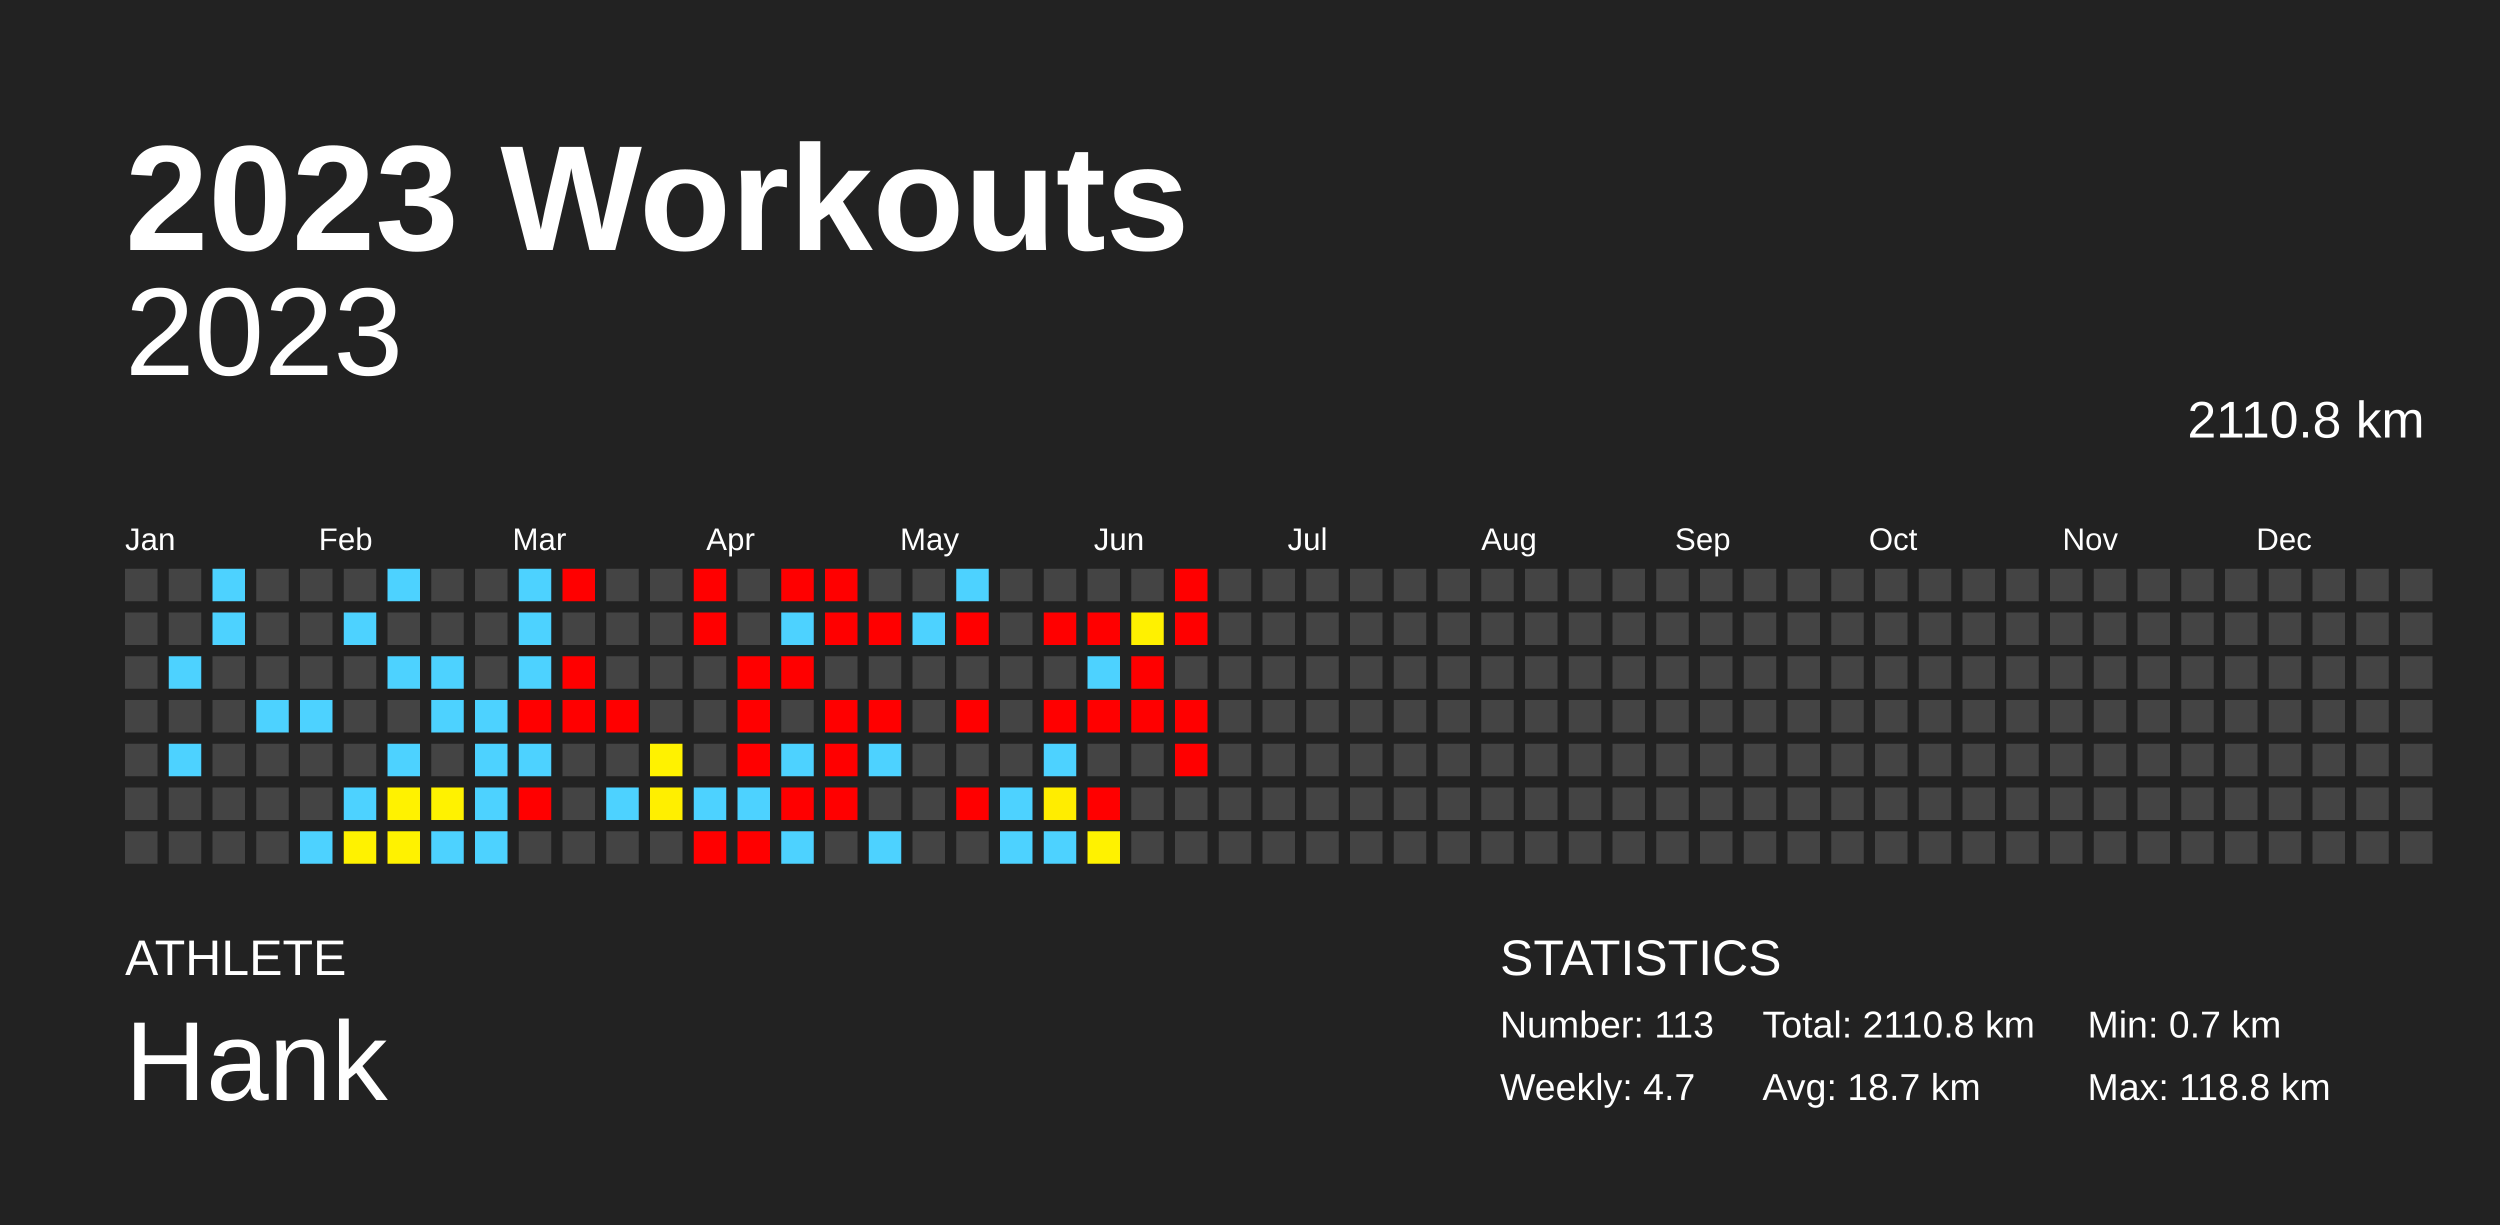
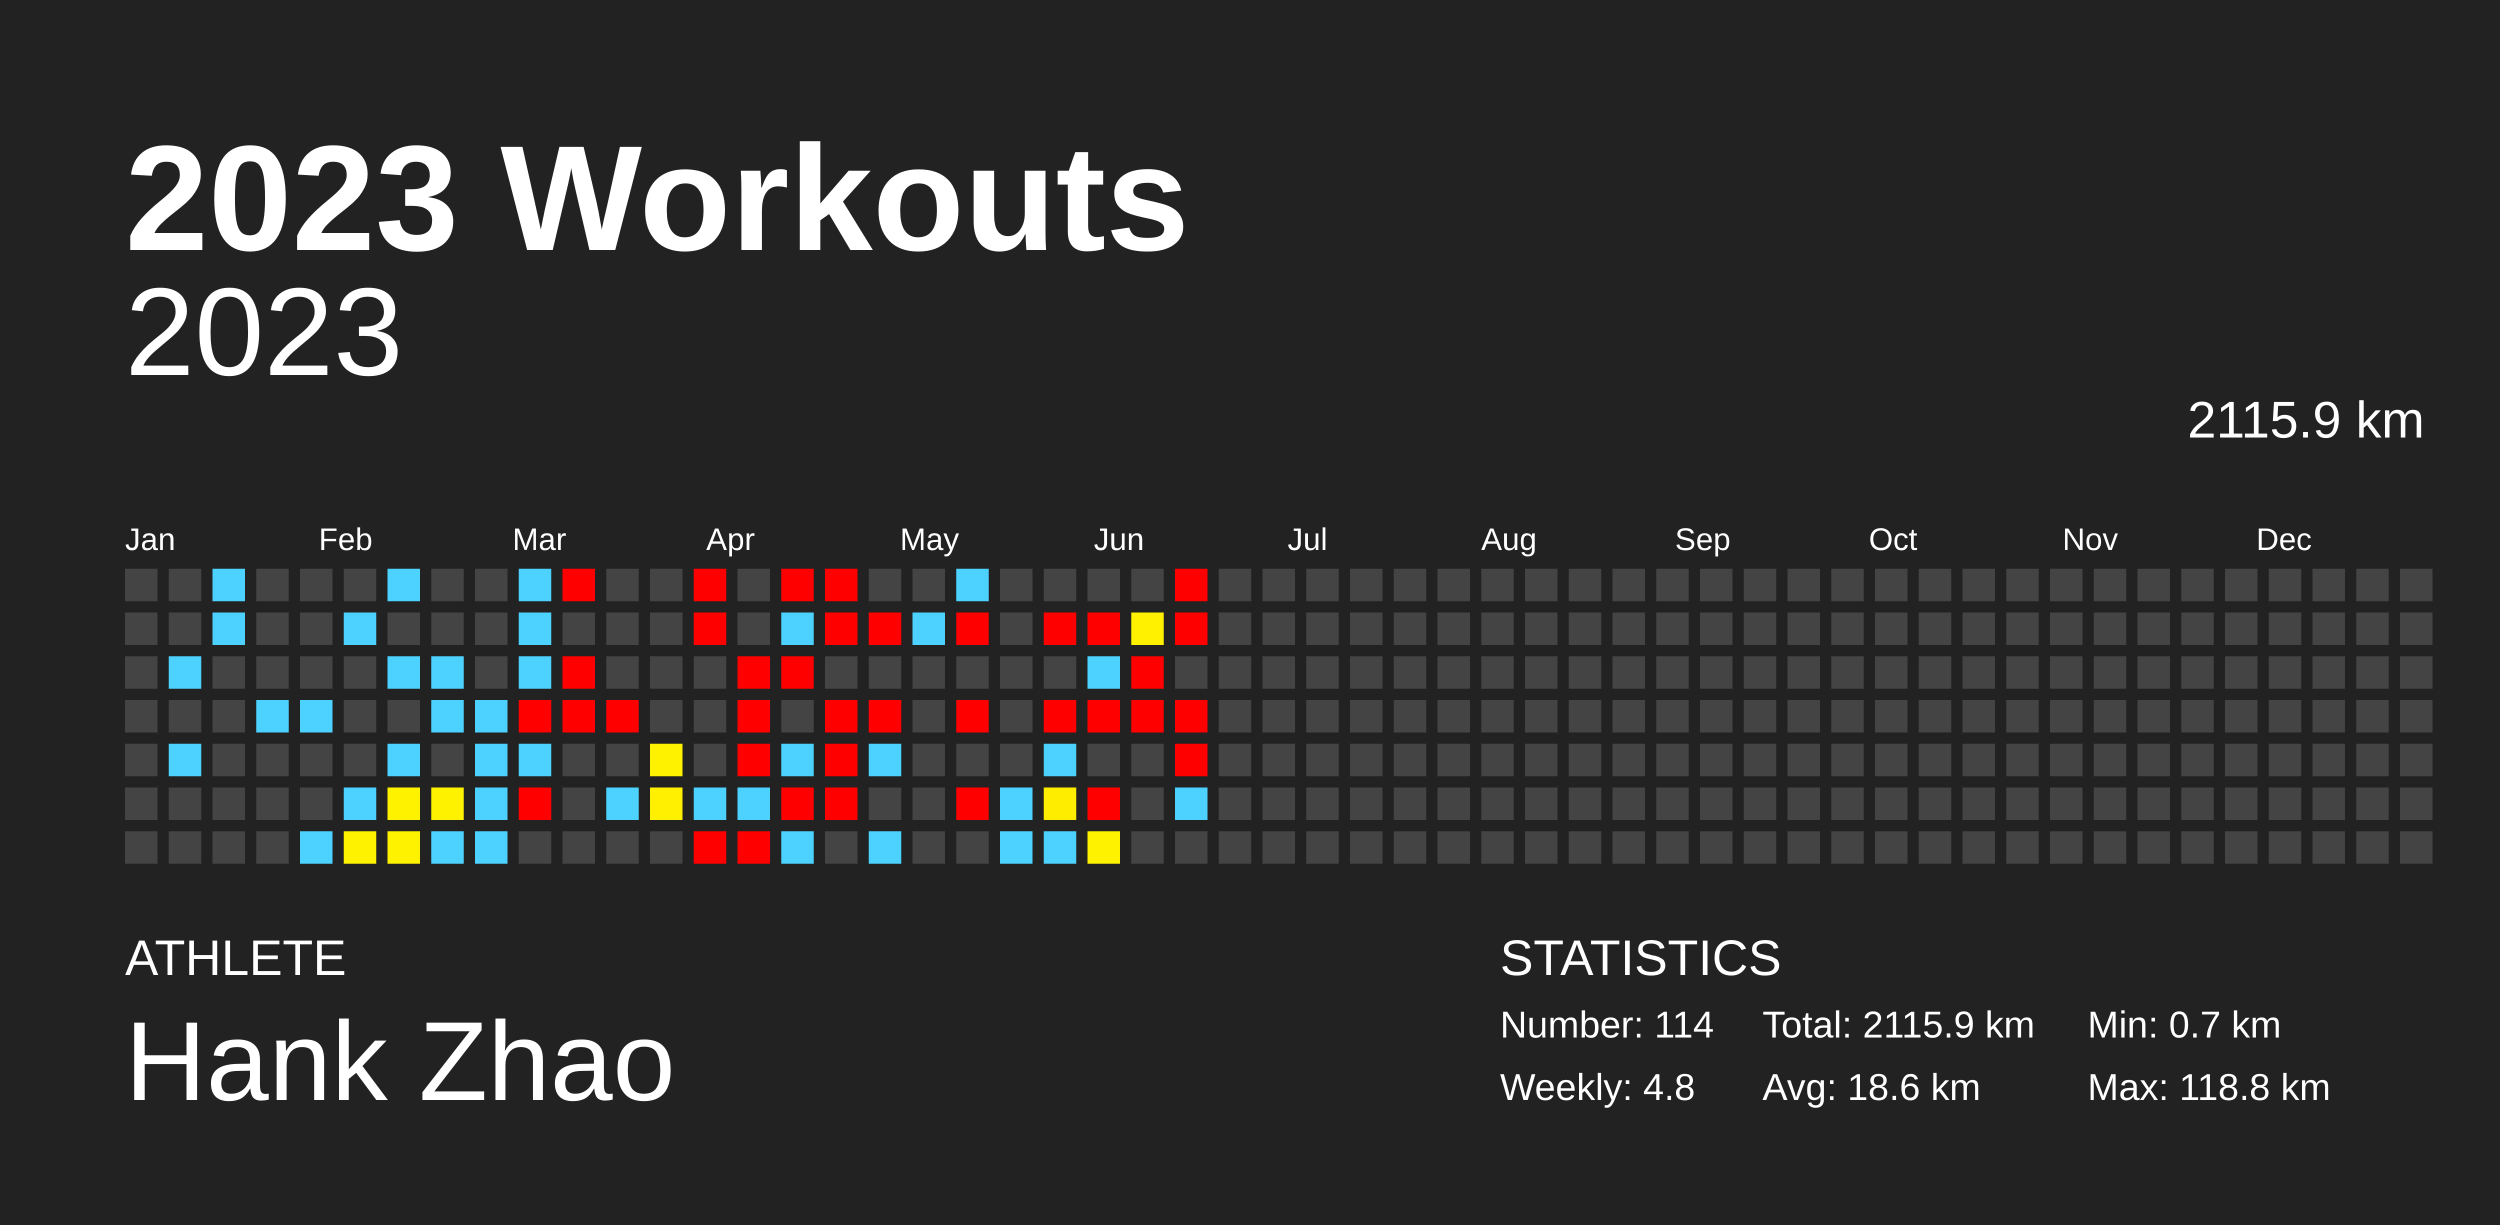
<svg xmlns="http://www.w3.org/2000/svg" baseProfile="full" height="98mm" version="1.1" viewBox="0,0,200,98" width="200mm">
  <defs />
  <rect fill="#222222" height="98" width="200" x="0" y="0" />
  <text fill="#FFFFFF" style="font-size:12px; font-family:Arial; font-weight:bold;" x="10" y="20">2023 Workouts</text>
  <text fill="#FFFFFF" style="font-size:4px; font-family:Arial" x="10" y="78">ATHLETE</text>
-   <text fill="#FFFFFF" style="font-size:9px; font-family:Arial" x="10" y="88">Hank</text>
+   <text fill="#FFFFFF" style="font-size:9px; font-family:Arial" x="10" y="88">Hank Zhao</text>
  <text fill="#FFFFFF" style="font-size:4px; font-family:Arial" x="120" y="78">STATISTICS</text>
-   <text fill="#FFFFFF" style="font-size:3px; font-family:Arial" x="120" y="83">Number: 113</text>
-   <text fill="#FFFFFF" style="font-size:3px; font-family:Arial" x="120" y="88">Weekly: 4.7</text>
-   <text fill="#FFFFFF" style="font-size:3px; font-family:Arial" x="141" y="83">Total: 2110.8 km</text>
-   <text fill="#FFFFFF" style="font-size:3px; font-family:Arial" x="141" y="88">Avg: 18.7 km</text>
+   <text fill="#FFFFFF" style="font-size:3px; font-family:Arial" x="120" y="83">Number: 114</text>
+   <text fill="#FFFFFF" style="font-size:3px; font-family:Arial" x="120" y="88">Weekly: 4.8</text>
+   <text fill="#FFFFFF" style="font-size:3px; font-family:Arial" x="141" y="83">Total: 2115.9 km</text>
+   <text fill="#FFFFFF" style="font-size:3px; font-family:Arial" x="141" y="88">Avg: 18.6 km</text>
  <text fill="#FFFFFF" style="font-size:3px; font-family:Arial" x="167" y="83">Min: 0.7 km</text>
  <text fill="#FFFFFF" style="font-size:3px; font-family:Arial" x="167" y="88">Max: 118.8 km</text>
  <text alignment-baseline="hanging" fill="#FFFFFF" style="font-size:10.0px; font-family:Arial;" x="10" y="30">2023</text>
-   <text alignment-baseline="hanging" fill="#FFFFFF" style="font-size:4.125px; font-family:Arial;" x="175" y="35">2110.8 km</text>
+   <text alignment-baseline="hanging" fill="#FFFFFF" style="font-size:4.125px; font-family:Arial;" x="175" y="35">2115.9 km</text>
  <text fill="#FFFFFF" style="font-size:2.5px; font-family:Arial" x="10.0" y="44">Jan</text>
  <text fill="#FFFFFF" style="font-size:2.5px; font-family:Arial" x="25.5" y="44">Feb</text>
  <text fill="#FFFFFF" style="font-size:2.5px; font-family:Arial" x="41.0" y="44">Mar</text>
  <text fill="#FFFFFF" style="font-size:2.5px; font-family:Arial" x="56.5" y="44">Apr</text>
  <text fill="#FFFFFF" style="font-size:2.5px; font-family:Arial" x="72.0" y="44">May</text>
  <text fill="#FFFFFF" style="font-size:2.5px; font-family:Arial" x="87.5" y="44">Jun</text>
  <text fill="#FFFFFF" style="font-size:2.5px; font-family:Arial" x="103.0" y="44">Jul</text>
  <text fill="#FFFFFF" style="font-size:2.5px; font-family:Arial" x="118.5" y="44">Aug</text>
  <text fill="#FFFFFF" style="font-size:2.5px; font-family:Arial" x="134.0" y="44">Sep</text>
  <text fill="#FFFFFF" style="font-size:2.5px; font-family:Arial" x="149.5" y="44">Oct</text>
  <text fill="#FFFFFF" style="font-size:2.5px; font-family:Arial" x="165.0" y="44">Nov</text>
  <text fill="#FFFFFF" style="font-size:2.5px; font-family:Arial" x="180.5" y="44">Dec</text>
  <rect fill="#444444" height="2.6" width="2.6" x="10.0" y="45.5" />
  <rect fill="#444444" height="2.6" width="2.6" x="10.0" y="49.0" />
  <rect fill="#444444" height="2.6" width="2.6" x="10.0" y="52.5" />
  <rect fill="#444444" height="2.6" width="2.6" x="10.0" y="56.0" />
  <rect fill="#444444" height="2.6" width="2.6" x="10.0" y="59.5" />
  <rect fill="#444444" height="2.6" width="2.6" x="10.0" y="63.0" />
  <rect fill="#444444" height="2.6" width="2.6" x="10.0" y="66.5" />
  <rect fill="#444444" height="2.6" width="2.6" x="13.5" y="45.5" />
  <rect fill="#444444" height="2.6" width="2.6" x="13.5" y="49.0" />
  <rect fill="#4dd2ff" height="2.6" width="2.6" x="13.5" y="52.5" />
  <rect fill="#444444" height="2.6" width="2.6" x="13.5" y="56.0" />
  <rect fill="#4dd2ff" height="2.6" width="2.6" x="13.5" y="59.5" />
  <rect fill="#444444" height="2.6" width="2.6" x="13.5" y="63.0" />
  <rect fill="#444444" height="2.6" width="2.6" x="13.5" y="66.5" />
  <rect fill="#4dd2ff" height="2.6" width="2.6" x="17.0" y="45.5" />
  <rect fill="#4dd2ff" height="2.6" width="2.6" x="17.0" y="49.0" />
  <rect fill="#444444" height="2.6" width="2.6" x="17.0" y="52.5" />
  <rect fill="#444444" height="2.6" width="2.6" x="17.0" y="56.0" />
  <rect fill="#444444" height="2.6" width="2.6" x="17.0" y="59.5" />
  <rect fill="#444444" height="2.6" width="2.6" x="17.0" y="63.0" />
  <rect fill="#444444" height="2.6" width="2.6" x="17.0" y="66.5" />
  <rect fill="#444444" height="2.6" width="2.6" x="20.5" y="45.5" />
  <rect fill="#444444" height="2.6" width="2.6" x="20.5" y="49.0" />
  <rect fill="#444444" height="2.6" width="2.6" x="20.5" y="52.5" />
  <rect fill="#4dd2ff" height="2.6" width="2.6" x="20.5" y="56.0" />
  <rect fill="#444444" height="2.6" width="2.6" x="20.5" y="59.5" />
  <rect fill="#444444" height="2.6" width="2.6" x="20.5" y="63.0" />
  <rect fill="#444444" height="2.6" width="2.6" x="20.5" y="66.5" />
  <rect fill="#444444" height="2.6" width="2.6" x="24.0" y="45.5" />
  <rect fill="#444444" height="2.6" width="2.6" x="24.0" y="49.0" />
  <rect fill="#444444" height="2.6" width="2.6" x="24.0" y="52.5" />
  <rect fill="#4dd2ff" height="2.6" width="2.6" x="24.0" y="56.0" />
  <rect fill="#444444" height="2.6" width="2.6" x="24.0" y="59.5" />
  <rect fill="#444444" height="2.6" width="2.6" x="24.0" y="63.0" />
  <rect fill="#4dd2ff" height="2.6" width="2.6" x="24.0" y="66.5" />
  <rect fill="#444444" height="2.6" width="2.6" x="27.5" y="45.5" />
  <rect fill="#4dd2ff" height="2.6" width="2.6" x="27.5" y="49.0" />
  <rect fill="#444444" height="2.6" width="2.6" x="27.5" y="52.5" />
  <rect fill="#444444" height="2.6" width="2.6" x="27.5" y="56.0" />
  <rect fill="#444444" height="2.6" width="2.6" x="27.5" y="59.5" />
  <rect fill="#4dd2ff" height="2.6" width="2.6" x="27.5" y="63.0" />
  <rect fill="#fff200" height="2.6" width="2.6" x="27.5" y="66.5" />
  <rect fill="#4dd2ff" height="2.6" width="2.6" x="31.0" y="45.5" />
  <rect fill="#444444" height="2.6" width="2.6" x="31.0" y="49.0" />
  <rect fill="#4dd2ff" height="2.6" width="2.6" x="31.0" y="52.5" />
  <rect fill="#444444" height="2.6" width="2.6" x="31.0" y="56.0" />
  <rect fill="#4dd2ff" height="2.6" width="2.6" x="31.0" y="59.5" />
  <rect fill="#fff200" height="2.6" width="2.6" x="31.0" y="63.0" />
  <rect fill="#fff200" height="2.6" width="2.6" x="31.0" y="66.5" />
  <rect fill="#444444" height="2.6" width="2.6" x="34.5" y="45.5" />
  <rect fill="#444444" height="2.6" width="2.6" x="34.5" y="49.0" />
  <rect fill="#4dd2ff" height="2.6" width="2.6" x="34.5" y="52.5" />
  <rect fill="#4dd2ff" height="2.6" width="2.6" x="34.5" y="56.0" />
  <rect fill="#444444" height="2.6" width="2.6" x="34.5" y="59.5" />
  <rect fill="#fff200" height="2.6" width="2.6" x="34.5" y="63.0" />
  <rect fill="#4dd2ff" height="2.6" width="2.6" x="34.5" y="66.5" />
  <rect fill="#444444" height="2.6" width="2.6" x="38.0" y="45.5" />
  <rect fill="#444444" height="2.6" width="2.6" x="38.0" y="49.0" />
  <rect fill="#444444" height="2.6" width="2.6" x="38.0" y="52.5" />
  <rect fill="#4dd2ff" height="2.6" width="2.6" x="38.0" y="56.0" />
  <rect fill="#4dd2ff" height="2.6" width="2.6" x="38.0" y="59.5" />
  <rect fill="#4dd2ff" height="2.6" width="2.6" x="38.0" y="63.0" />
  <rect fill="#4dd2ff" height="2.6" width="2.6" x="38.0" y="66.5" />
  <rect fill="#4dd2ff" height="2.6" width="2.6" x="41.5" y="45.5" />
  <rect fill="#4dd2ff" height="2.6" width="2.6" x="41.5" y="49.0" />
  <rect fill="#4dd2ff" height="2.6" width="2.6" x="41.5" y="52.5" />
  <rect fill="red" height="2.6" width="2.6" x="41.5" y="56.0" />
  <rect fill="#4dd2ff" height="2.6" width="2.6" x="41.5" y="59.5" />
  <rect fill="red" height="2.6" width="2.6" x="41.5" y="63.0" />
  <rect fill="#444444" height="2.6" width="2.6" x="41.5" y="66.5" />
  <rect fill="red" height="2.6" width="2.6" x="45.0" y="45.5" />
  <rect fill="#444444" height="2.6" width="2.6" x="45.0" y="49.0" />
  <rect fill="red" height="2.6" width="2.6" x="45.0" y="52.5" />
  <rect fill="red" height="2.6" width="2.6" x="45.0" y="56.0" />
  <rect fill="#444444" height="2.6" width="2.6" x="45.0" y="59.5" />
  <rect fill="#444444" height="2.6" width="2.6" x="45.0" y="63.0" />
  <rect fill="#444444" height="2.6" width="2.6" x="45.0" y="66.5" />
  <rect fill="#444444" height="2.6" width="2.6" x="48.5" y="45.5" />
  <rect fill="#444444" height="2.6" width="2.6" x="48.5" y="49.0" />
  <rect fill="#444444" height="2.6" width="2.6" x="48.5" y="52.5" />
  <rect fill="red" height="2.6" width="2.6" x="48.5" y="56.0" />
  <rect fill="#444444" height="2.6" width="2.6" x="48.5" y="59.5" />
  <rect fill="#4dd2ff" height="2.6" width="2.6" x="48.5" y="63.0" />
  <rect fill="#444444" height="2.6" width="2.6" x="48.5" y="66.5" />
  <rect fill="#444444" height="2.6" width="2.6" x="52.0" y="45.5" />
  <rect fill="#444444" height="2.6" width="2.6" x="52.0" y="49.0" />
  <rect fill="#444444" height="2.6" width="2.6" x="52.0" y="52.5" />
  <rect fill="#444444" height="2.6" width="2.6" x="52.0" y="56.0" />
  <rect fill="#fff200" height="2.6" width="2.6" x="52.0" y="59.5" />
  <rect fill="#ffef00" height="2.6" width="2.6" x="52.0" y="63.0" />
  <rect fill="#444444" height="2.6" width="2.6" x="52.0" y="66.5" />
  <rect fill="red" height="2.6" width="2.6" x="55.5" y="45.5" />
  <rect fill="red" height="2.6" width="2.6" x="55.5" y="49.0" />
  <rect fill="#444444" height="2.6" width="2.6" x="55.5" y="52.5" />
  <rect fill="#444444" height="2.6" width="2.6" x="55.5" y="56.0" />
  <rect fill="#444444" height="2.6" width="2.6" x="55.5" y="59.5" />
  <rect fill="#4dd2ff" height="2.6" width="2.6" x="55.5" y="63.0" />
  <rect fill="red" height="2.6" width="2.6" x="55.5" y="66.5" />
  <rect fill="#444444" height="2.6" width="2.6" x="59.0" y="45.5" />
  <rect fill="#444444" height="2.6" width="2.6" x="59.0" y="49.0" />
  <rect fill="red" height="2.6" width="2.6" x="59.0" y="52.5" />
  <rect fill="red" height="2.6" width="2.6" x="59.0" y="56.0" />
  <rect fill="red" height="2.6" width="2.6" x="59.0" y="59.5" />
  <rect fill="#4dd2ff" height="2.6" width="2.6" x="59.0" y="63.0" />
  <rect fill="red" height="2.6" width="2.6" x="59.0" y="66.5" />
  <rect fill="red" height="2.6" width="2.6" x="62.5" y="45.5" />
  <rect fill="#4dd2ff" height="2.6" width="2.6" x="62.5" y="49.0" />
  <rect fill="red" height="2.6" width="2.6" x="62.5" y="52.5" />
  <rect fill="#444444" height="2.6" width="2.6" x="62.5" y="56.0" />
  <rect fill="#4dd2ff" height="2.6" width="2.6" x="62.5" y="59.5" />
  <rect fill="red" height="2.6" width="2.6" x="62.5" y="63.0" />
  <rect fill="#4dd2ff" height="2.6" width="2.6" x="62.5" y="66.5" />
  <rect fill="red" height="2.6" width="2.6" x="66.0" y="45.5" />
  <rect fill="red" height="2.6" width="2.6" x="66.0" y="49.0" />
  <rect fill="#444444" height="2.6" width="2.6" x="66.0" y="52.5" />
  <rect fill="red" height="2.6" width="2.6" x="66.0" y="56.0" />
  <rect fill="red" height="2.6" width="2.6" x="66.0" y="59.5" />
  <rect fill="red" height="2.6" width="2.6" x="66.0" y="63.0" />
  <rect fill="#444444" height="2.6" width="2.6" x="66.0" y="66.5" />
  <rect fill="#444444" height="2.6" width="2.6" x="69.5" y="45.5" />
  <rect fill="red" height="2.6" width="2.6" x="69.5" y="49.0" />
  <rect fill="#444444" height="2.6" width="2.6" x="69.5" y="52.5" />
  <rect fill="red" height="2.6" width="2.6" x="69.5" y="56.0" />
  <rect fill="#4dd2ff" height="2.6" width="2.6" x="69.5" y="59.5" />
  <rect fill="#444444" height="2.6" width="2.6" x="69.5" y="63.0" />
  <rect fill="#4dd2ff" height="2.6" width="2.6" x="69.5" y="66.5" />
  <rect fill="#444444" height="2.6" width="2.6" x="73.0" y="45.5" />
  <rect fill="#4dd2ff" height="2.6" width="2.6" x="73.0" y="49.0" />
  <rect fill="#444444" height="2.6" width="2.6" x="73.0" y="52.5" />
  <rect fill="#444444" height="2.6" width="2.6" x="73.0" y="56.0" />
  <rect fill="#444444" height="2.6" width="2.6" x="73.0" y="59.5" />
  <rect fill="#444444" height="2.6" width="2.6" x="73.0" y="63.0" />
  <rect fill="#444444" height="2.6" width="2.6" x="73.0" y="66.5" />
  <rect fill="#4dd2ff" height="2.6" width="2.6" x="76.5" y="45.5" />
  <rect fill="red" height="2.6" width="2.6" x="76.5" y="49.0" />
  <rect fill="#444444" height="2.6" width="2.6" x="76.5" y="52.5" />
  <rect fill="red" height="2.6" width="2.6" x="76.5" y="56.0" />
  <rect fill="#444444" height="2.6" width="2.6" x="76.5" y="59.5" />
  <rect fill="red" height="2.6" width="2.6" x="76.5" y="63.0" />
  <rect fill="#444444" height="2.6" width="2.6" x="76.5" y="66.5" />
  <rect fill="#444444" height="2.6" width="2.6" x="80.0" y="45.5" />
  <rect fill="#444444" height="2.6" width="2.6" x="80.0" y="49.0" />
  <rect fill="#444444" height="2.6" width="2.6" x="80.0" y="52.5" />
  <rect fill="#444444" height="2.6" width="2.6" x="80.0" y="56.0" />
  <rect fill="#444444" height="2.6" width="2.6" x="80.0" y="59.5" />
  <rect fill="#4dd2ff" height="2.6" width="2.6" x="80.0" y="63.0" />
  <rect fill="#4dd2ff" height="2.6" width="2.6" x="80.0" y="66.5" />
  <rect fill="#444444" height="2.6" width="2.6" x="83.5" y="45.5" />
  <rect fill="red" height="2.6" width="2.6" x="83.5" y="49.0" />
  <rect fill="#444444" height="2.6" width="2.6" x="83.5" y="52.5" />
  <rect fill="red" height="2.6" width="2.6" x="83.5" y="56.0" />
  <rect fill="#4dd2ff" height="2.6" width="2.6" x="83.5" y="59.5" />
  <rect fill="#ffed00" height="2.6" width="2.6" x="83.5" y="63.0" />
  <rect fill="#4dd2ff" height="2.6" width="2.6" x="83.5" y="66.5" />
  <rect fill="#444444" height="2.6" width="2.6" x="87.0" y="45.5" />
  <rect fill="red" height="2.6" width="2.6" x="87.0" y="49.0" />
  <rect fill="#4dd2ff" height="2.6" width="2.6" x="87.0" y="52.5" />
  <rect fill="red" height="2.6" width="2.6" x="87.0" y="56.0" />
  <rect fill="#444444" height="2.6" width="2.6" x="87.0" y="59.5" />
  <rect fill="red" height="2.6" width="2.6" x="87.0" y="63.0" />
  <rect fill="#fff200" height="2.6" width="2.6" x="87.0" y="66.5" />
  <rect fill="#444444" height="2.6" width="2.6" x="90.5" y="45.5" />
  <rect fill="#fff100" height="2.6" width="2.6" x="90.5" y="49.0" />
  <rect fill="red" height="2.6" width="2.6" x="90.5" y="52.5" />
  <rect fill="red" height="2.6" width="2.6" x="90.5" y="56.0" />
  <rect fill="#444444" height="2.6" width="2.6" x="90.5" y="59.5" />
  <rect fill="#444444" height="2.6" width="2.6" x="90.5" y="63.0" />
  <rect fill="#444444" height="2.6" width="2.6" x="90.5" y="66.5" />
  <rect fill="red" height="2.6" width="2.6" x="94.0" y="45.5" />
  <rect fill="red" height="2.6" width="2.6" x="94.0" y="49.0" />
  <rect fill="#444444" height="2.6" width="2.6" x="94.0" y="52.5" />
  <rect fill="red" height="2.6" width="2.6" x="94.0" y="56.0" />
  <rect fill="red" height="2.6" width="2.6" x="94.0" y="59.5" />
-   <rect fill="#444444" height="2.6" width="2.6" x="94.0" y="63.0" />
+   <rect fill="#4dd2ff" height="2.6" width="2.6" x="94.0" y="63.0" />
  <rect fill="#444444" height="2.6" width="2.6" x="94.0" y="66.5" />
  <rect fill="#444444" height="2.6" width="2.6" x="97.5" y="45.5" />
  <rect fill="#444444" height="2.6" width="2.6" x="97.5" y="49.0" />
  <rect fill="#444444" height="2.6" width="2.6" x="97.5" y="52.5" />
  <rect fill="#444444" height="2.6" width="2.6" x="97.5" y="56.0" />
  <rect fill="#444444" height="2.6" width="2.6" x="97.5" y="59.5" />
  <rect fill="#444444" height="2.6" width="2.6" x="97.5" y="63.0" />
  <rect fill="#444444" height="2.6" width="2.6" x="97.5" y="66.5" />
  <rect fill="#444444" height="2.6" width="2.6" x="101.0" y="45.5" />
  <rect fill="#444444" height="2.6" width="2.6" x="101.0" y="49.0" />
  <rect fill="#444444" height="2.6" width="2.6" x="101.0" y="52.5" />
  <rect fill="#444444" height="2.6" width="2.6" x="101.0" y="56.0" />
  <rect fill="#444444" height="2.6" width="2.6" x="101.0" y="59.5" />
  <rect fill="#444444" height="2.6" width="2.6" x="101.0" y="63.0" />
  <rect fill="#444444" height="2.6" width="2.6" x="101.0" y="66.5" />
  <rect fill="#444444" height="2.6" width="2.6" x="104.5" y="45.5" />
  <rect fill="#444444" height="2.6" width="2.6" x="104.5" y="49.0" />
  <rect fill="#444444" height="2.6" width="2.6" x="104.5" y="52.5" />
  <rect fill="#444444" height="2.6" width="2.6" x="104.5" y="56.0" />
  <rect fill="#444444" height="2.6" width="2.6" x="104.5" y="59.5" />
  <rect fill="#444444" height="2.6" width="2.6" x="104.5" y="63.0" />
  <rect fill="#444444" height="2.6" width="2.6" x="104.5" y="66.5" />
  <rect fill="#444444" height="2.6" width="2.6" x="108.0" y="45.5" />
  <rect fill="#444444" height="2.6" width="2.6" x="108.0" y="49.0" />
  <rect fill="#444444" height="2.6" width="2.6" x="108.0" y="52.5" />
  <rect fill="#444444" height="2.6" width="2.6" x="108.0" y="56.0" />
  <rect fill="#444444" height="2.6" width="2.6" x="108.0" y="59.5" />
  <rect fill="#444444" height="2.6" width="2.6" x="108.0" y="63.0" />
  <rect fill="#444444" height="2.6" width="2.6" x="108.0" y="66.5" />
  <rect fill="#444444" height="2.6" width="2.6" x="111.5" y="45.5" />
  <rect fill="#444444" height="2.6" width="2.6" x="111.5" y="49.0" />
  <rect fill="#444444" height="2.6" width="2.6" x="111.5" y="52.5" />
  <rect fill="#444444" height="2.6" width="2.6" x="111.5" y="56.0" />
  <rect fill="#444444" height="2.6" width="2.6" x="111.5" y="59.5" />
  <rect fill="#444444" height="2.6" width="2.6" x="111.5" y="63.0" />
  <rect fill="#444444" height="2.6" width="2.6" x="111.5" y="66.5" />
  <rect fill="#444444" height="2.6" width="2.6" x="115.0" y="45.5" />
  <rect fill="#444444" height="2.6" width="2.6" x="115.0" y="49.0" />
  <rect fill="#444444" height="2.6" width="2.6" x="115.0" y="52.5" />
  <rect fill="#444444" height="2.6" width="2.6" x="115.0" y="56.0" />
  <rect fill="#444444" height="2.6" width="2.6" x="115.0" y="59.5" />
  <rect fill="#444444" height="2.6" width="2.6" x="115.0" y="63.0" />
  <rect fill="#444444" height="2.6" width="2.6" x="115.0" y="66.5" />
  <rect fill="#444444" height="2.6" width="2.6" x="118.5" y="45.5" />
  <rect fill="#444444" height="2.6" width="2.6" x="118.5" y="49.0" />
  <rect fill="#444444" height="2.6" width="2.6" x="118.5" y="52.5" />
  <rect fill="#444444" height="2.6" width="2.6" x="118.5" y="56.0" />
  <rect fill="#444444" height="2.6" width="2.6" x="118.5" y="59.5" />
  <rect fill="#444444" height="2.6" width="2.6" x="118.5" y="63.0" />
  <rect fill="#444444" height="2.6" width="2.6" x="118.5" y="66.5" />
  <rect fill="#444444" height="2.6" width="2.6" x="122.0" y="45.5" />
  <rect fill="#444444" height="2.6" width="2.6" x="122.0" y="49.0" />
  <rect fill="#444444" height="2.6" width="2.6" x="122.0" y="52.5" />
  <rect fill="#444444" height="2.6" width="2.6" x="122.0" y="56.0" />
  <rect fill="#444444" height="2.6" width="2.6" x="122.0" y="59.5" />
  <rect fill="#444444" height="2.6" width="2.6" x="122.0" y="63.0" />
  <rect fill="#444444" height="2.6" width="2.6" x="122.0" y="66.5" />
  <rect fill="#444444" height="2.6" width="2.6" x="125.5" y="45.5" />
  <rect fill="#444444" height="2.6" width="2.6" x="125.5" y="49.0" />
  <rect fill="#444444" height="2.6" width="2.6" x="125.5" y="52.5" />
  <rect fill="#444444" height="2.6" width="2.6" x="125.5" y="56.0" />
  <rect fill="#444444" height="2.6" width="2.6" x="125.5" y="59.5" />
  <rect fill="#444444" height="2.6" width="2.6" x="125.5" y="63.0" />
  <rect fill="#444444" height="2.6" width="2.6" x="125.5" y="66.5" />
  <rect fill="#444444" height="2.6" width="2.6" x="129.0" y="45.5" />
  <rect fill="#444444" height="2.6" width="2.6" x="129.0" y="49.0" />
  <rect fill="#444444" height="2.6" width="2.6" x="129.0" y="52.5" />
  <rect fill="#444444" height="2.6" width="2.6" x="129.0" y="56.0" />
  <rect fill="#444444" height="2.6" width="2.6" x="129.0" y="59.5" />
  <rect fill="#444444" height="2.6" width="2.6" x="129.0" y="63.0" />
  <rect fill="#444444" height="2.6" width="2.6" x="129.0" y="66.5" />
  <rect fill="#444444" height="2.6" width="2.6" x="132.5" y="45.5" />
  <rect fill="#444444" height="2.6" width="2.6" x="132.5" y="49.0" />
  <rect fill="#444444" height="2.6" width="2.6" x="132.5" y="52.5" />
  <rect fill="#444444" height="2.6" width="2.6" x="132.5" y="56.0" />
  <rect fill="#444444" height="2.6" width="2.6" x="132.5" y="59.5" />
  <rect fill="#444444" height="2.6" width="2.6" x="132.5" y="63.0" />
  <rect fill="#444444" height="2.6" width="2.6" x="132.5" y="66.5" />
  <rect fill="#444444" height="2.6" width="2.6" x="136.0" y="45.5" />
  <rect fill="#444444" height="2.6" width="2.6" x="136.0" y="49.0" />
  <rect fill="#444444" height="2.6" width="2.6" x="136.0" y="52.5" />
  <rect fill="#444444" height="2.6" width="2.6" x="136.0" y="56.0" />
  <rect fill="#444444" height="2.6" width="2.6" x="136.0" y="59.5" />
  <rect fill="#444444" height="2.6" width="2.6" x="136.0" y="63.0" />
  <rect fill="#444444" height="2.6" width="2.6" x="136.0" y="66.5" />
  <rect fill="#444444" height="2.6" width="2.6" x="139.5" y="45.5" />
  <rect fill="#444444" height="2.6" width="2.6" x="139.5" y="49.0" />
  <rect fill="#444444" height="2.6" width="2.6" x="139.5" y="52.5" />
  <rect fill="#444444" height="2.6" width="2.6" x="139.5" y="56.0" />
  <rect fill="#444444" height="2.6" width="2.6" x="139.5" y="59.5" />
  <rect fill="#444444" height="2.6" width="2.6" x="139.5" y="63.0" />
  <rect fill="#444444" height="2.6" width="2.6" x="139.5" y="66.5" />
  <rect fill="#444444" height="2.6" width="2.6" x="143.0" y="45.5" />
  <rect fill="#444444" height="2.6" width="2.6" x="143.0" y="49.0" />
  <rect fill="#444444" height="2.6" width="2.6" x="143.0" y="52.5" />
  <rect fill="#444444" height="2.6" width="2.6" x="143.0" y="56.0" />
  <rect fill="#444444" height="2.6" width="2.6" x="143.0" y="59.5" />
  <rect fill="#444444" height="2.6" width="2.6" x="143.0" y="63.0" />
  <rect fill="#444444" height="2.6" width="2.6" x="143.0" y="66.5" />
  <rect fill="#444444" height="2.6" width="2.6" x="146.5" y="45.5" />
  <rect fill="#444444" height="2.6" width="2.6" x="146.5" y="49.0" />
  <rect fill="#444444" height="2.6" width="2.6" x="146.5" y="52.5" />
  <rect fill="#444444" height="2.6" width="2.6" x="146.5" y="56.0" />
  <rect fill="#444444" height="2.6" width="2.6" x="146.5" y="59.5" />
  <rect fill="#444444" height="2.6" width="2.6" x="146.5" y="63.0" />
  <rect fill="#444444" height="2.6" width="2.6" x="146.5" y="66.5" />
  <rect fill="#444444" height="2.6" width="2.6" x="150.0" y="45.5" />
  <rect fill="#444444" height="2.6" width="2.6" x="150.0" y="49.0" />
  <rect fill="#444444" height="2.6" width="2.6" x="150.0" y="52.5" />
  <rect fill="#444444" height="2.6" width="2.6" x="150.0" y="56.0" />
  <rect fill="#444444" height="2.6" width="2.6" x="150.0" y="59.5" />
  <rect fill="#444444" height="2.6" width="2.6" x="150.0" y="63.0" />
  <rect fill="#444444" height="2.6" width="2.6" x="150.0" y="66.5" />
  <rect fill="#444444" height="2.6" width="2.6" x="153.5" y="45.5" />
  <rect fill="#444444" height="2.6" width="2.6" x="153.5" y="49.0" />
  <rect fill="#444444" height="2.6" width="2.6" x="153.5" y="52.5" />
  <rect fill="#444444" height="2.6" width="2.6" x="153.5" y="56.0" />
  <rect fill="#444444" height="2.6" width="2.6" x="153.5" y="59.5" />
  <rect fill="#444444" height="2.6" width="2.6" x="153.5" y="63.0" />
  <rect fill="#444444" height="2.6" width="2.6" x="153.5" y="66.5" />
  <rect fill="#444444" height="2.6" width="2.6" x="157.0" y="45.5" />
  <rect fill="#444444" height="2.6" width="2.6" x="157.0" y="49.0" />
  <rect fill="#444444" height="2.6" width="2.6" x="157.0" y="52.5" />
  <rect fill="#444444" height="2.6" width="2.6" x="157.0" y="56.0" />
  <rect fill="#444444" height="2.6" width="2.6" x="157.0" y="59.5" />
  <rect fill="#444444" height="2.6" width="2.6" x="157.0" y="63.0" />
  <rect fill="#444444" height="2.6" width="2.6" x="157.0" y="66.5" />
  <rect fill="#444444" height="2.6" width="2.6" x="160.5" y="45.5" />
  <rect fill="#444444" height="2.6" width="2.6" x="160.5" y="49.0" />
  <rect fill="#444444" height="2.6" width="2.6" x="160.5" y="52.5" />
  <rect fill="#444444" height="2.6" width="2.6" x="160.5" y="56.0" />
  <rect fill="#444444" height="2.6" width="2.6" x="160.5" y="59.5" />
  <rect fill="#444444" height="2.6" width="2.6" x="160.5" y="63.0" />
  <rect fill="#444444" height="2.6" width="2.6" x="160.5" y="66.5" />
  <rect fill="#444444" height="2.6" width="2.6" x="164.0" y="45.5" />
  <rect fill="#444444" height="2.6" width="2.6" x="164.0" y="49.0" />
  <rect fill="#444444" height="2.6" width="2.6" x="164.0" y="52.5" />
  <rect fill="#444444" height="2.6" width="2.6" x="164.0" y="56.0" />
  <rect fill="#444444" height="2.6" width="2.6" x="164.0" y="59.5" />
  <rect fill="#444444" height="2.6" width="2.6" x="164.0" y="63.0" />
  <rect fill="#444444" height="2.6" width="2.6" x="164.0" y="66.5" />
  <rect fill="#444444" height="2.6" width="2.6" x="167.5" y="45.5" />
  <rect fill="#444444" height="2.6" width="2.6" x="167.5" y="49.0" />
  <rect fill="#444444" height="2.6" width="2.6" x="167.5" y="52.5" />
  <rect fill="#444444" height="2.6" width="2.6" x="167.5" y="56.0" />
  <rect fill="#444444" height="2.6" width="2.6" x="167.5" y="59.5" />
  <rect fill="#444444" height="2.6" width="2.6" x="167.5" y="63.0" />
  <rect fill="#444444" height="2.6" width="2.6" x="167.5" y="66.5" />
  <rect fill="#444444" height="2.6" width="2.6" x="171.0" y="45.5" />
  <rect fill="#444444" height="2.6" width="2.6" x="171.0" y="49.0" />
  <rect fill="#444444" height="2.6" width="2.6" x="171.0" y="52.5" />
  <rect fill="#444444" height="2.6" width="2.6" x="171.0" y="56.0" />
  <rect fill="#444444" height="2.6" width="2.6" x="171.0" y="59.5" />
  <rect fill="#444444" height="2.6" width="2.6" x="171.0" y="63.0" />
  <rect fill="#444444" height="2.6" width="2.6" x="171.0" y="66.5" />
  <rect fill="#444444" height="2.6" width="2.6" x="174.5" y="45.5" />
  <rect fill="#444444" height="2.6" width="2.6" x="174.5" y="49.0" />
  <rect fill="#444444" height="2.6" width="2.6" x="174.5" y="52.5" />
  <rect fill="#444444" height="2.6" width="2.6" x="174.5" y="56.0" />
  <rect fill="#444444" height="2.6" width="2.6" x="174.5" y="59.5" />
  <rect fill="#444444" height="2.6" width="2.6" x="174.5" y="63.0" />
  <rect fill="#444444" height="2.6" width="2.6" x="174.5" y="66.5" />
  <rect fill="#444444" height="2.6" width="2.6" x="178.0" y="45.5" />
  <rect fill="#444444" height="2.6" width="2.6" x="178.0" y="49.0" />
  <rect fill="#444444" height="2.6" width="2.6" x="178.0" y="52.5" />
  <rect fill="#444444" height="2.6" width="2.6" x="178.0" y="56.0" />
  <rect fill="#444444" height="2.6" width="2.6" x="178.0" y="59.5" />
  <rect fill="#444444" height="2.6" width="2.6" x="178.0" y="63.0" />
  <rect fill="#444444" height="2.6" width="2.6" x="178.0" y="66.5" />
  <rect fill="#444444" height="2.6" width="2.6" x="181.5" y="45.5" />
  <rect fill="#444444" height="2.6" width="2.6" x="181.5" y="49.0" />
  <rect fill="#444444" height="2.6" width="2.6" x="181.5" y="52.5" />
  <rect fill="#444444" height="2.6" width="2.6" x="181.5" y="56.0" />
  <rect fill="#444444" height="2.6" width="2.6" x="181.5" y="59.5" />
  <rect fill="#444444" height="2.6" width="2.6" x="181.5" y="63.0" />
  <rect fill="#444444" height="2.6" width="2.6" x="181.5" y="66.5" />
  <rect fill="#444444" height="2.6" width="2.6" x="185.0" y="45.5" />
  <rect fill="#444444" height="2.6" width="2.6" x="185.0" y="49.0" />
  <rect fill="#444444" height="2.6" width="2.6" x="185.0" y="52.5" />
  <rect fill="#444444" height="2.6" width="2.6" x="185.0" y="56.0" />
  <rect fill="#444444" height="2.6" width="2.6" x="185.0" y="59.5" />
  <rect fill="#444444" height="2.6" width="2.6" x="185.0" y="63.0" />
  <rect fill="#444444" height="2.6" width="2.6" x="185.0" y="66.5" />
  <rect fill="#444444" height="2.6" width="2.6" x="188.5" y="45.5" />
  <rect fill="#444444" height="2.6" width="2.6" x="188.5" y="49.0" />
  <rect fill="#444444" height="2.6" width="2.6" x="188.5" y="52.5" />
  <rect fill="#444444" height="2.6" width="2.6" x="188.5" y="56.0" />
  <rect fill="#444444" height="2.6" width="2.6" x="188.5" y="59.5" />
  <rect fill="#444444" height="2.6" width="2.6" x="188.5" y="63.0" />
  <rect fill="#444444" height="2.6" width="2.6" x="188.5" y="66.5" />
  <rect fill="#444444" height="2.6" width="2.6" x="192.0" y="45.5" />
  <rect fill="#444444" height="2.6" width="2.6" x="192.0" y="49.0" />
  <rect fill="#444444" height="2.6" width="2.6" x="192.0" y="52.5" />
  <rect fill="#444444" height="2.6" width="2.6" x="192.0" y="56.0" />
  <rect fill="#444444" height="2.6" width="2.6" x="192.0" y="59.5" />
  <rect fill="#444444" height="2.6" width="2.6" x="192.0" y="63.0" />
  <rect fill="#444444" height="2.6" width="2.6" x="192.0" y="66.5" />
</svg>
